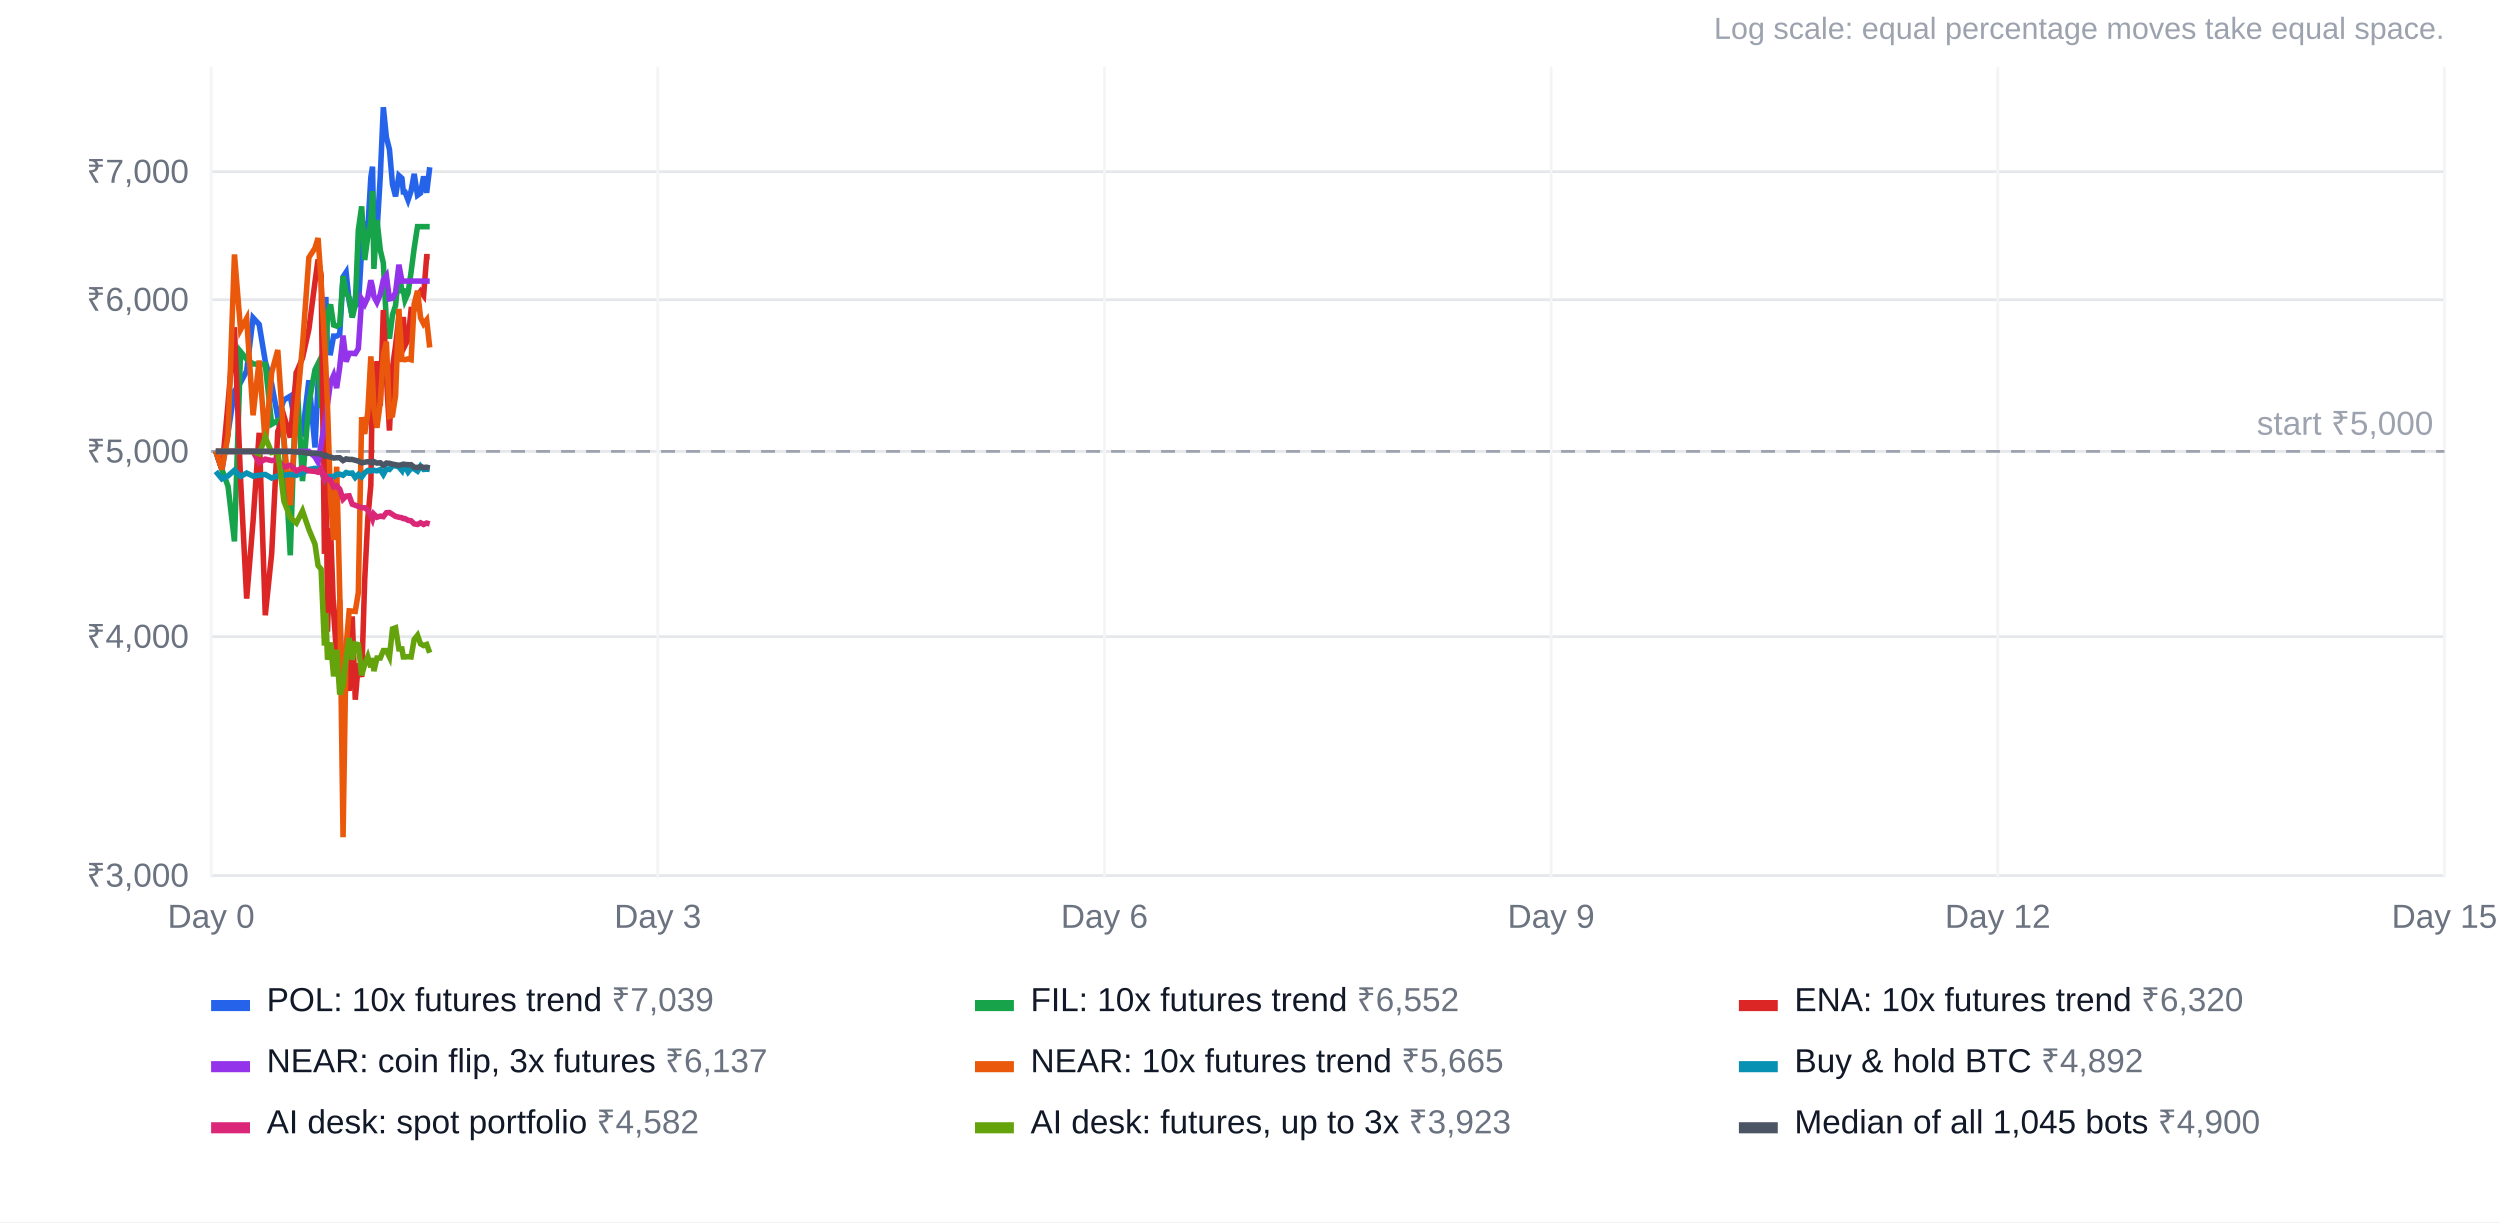
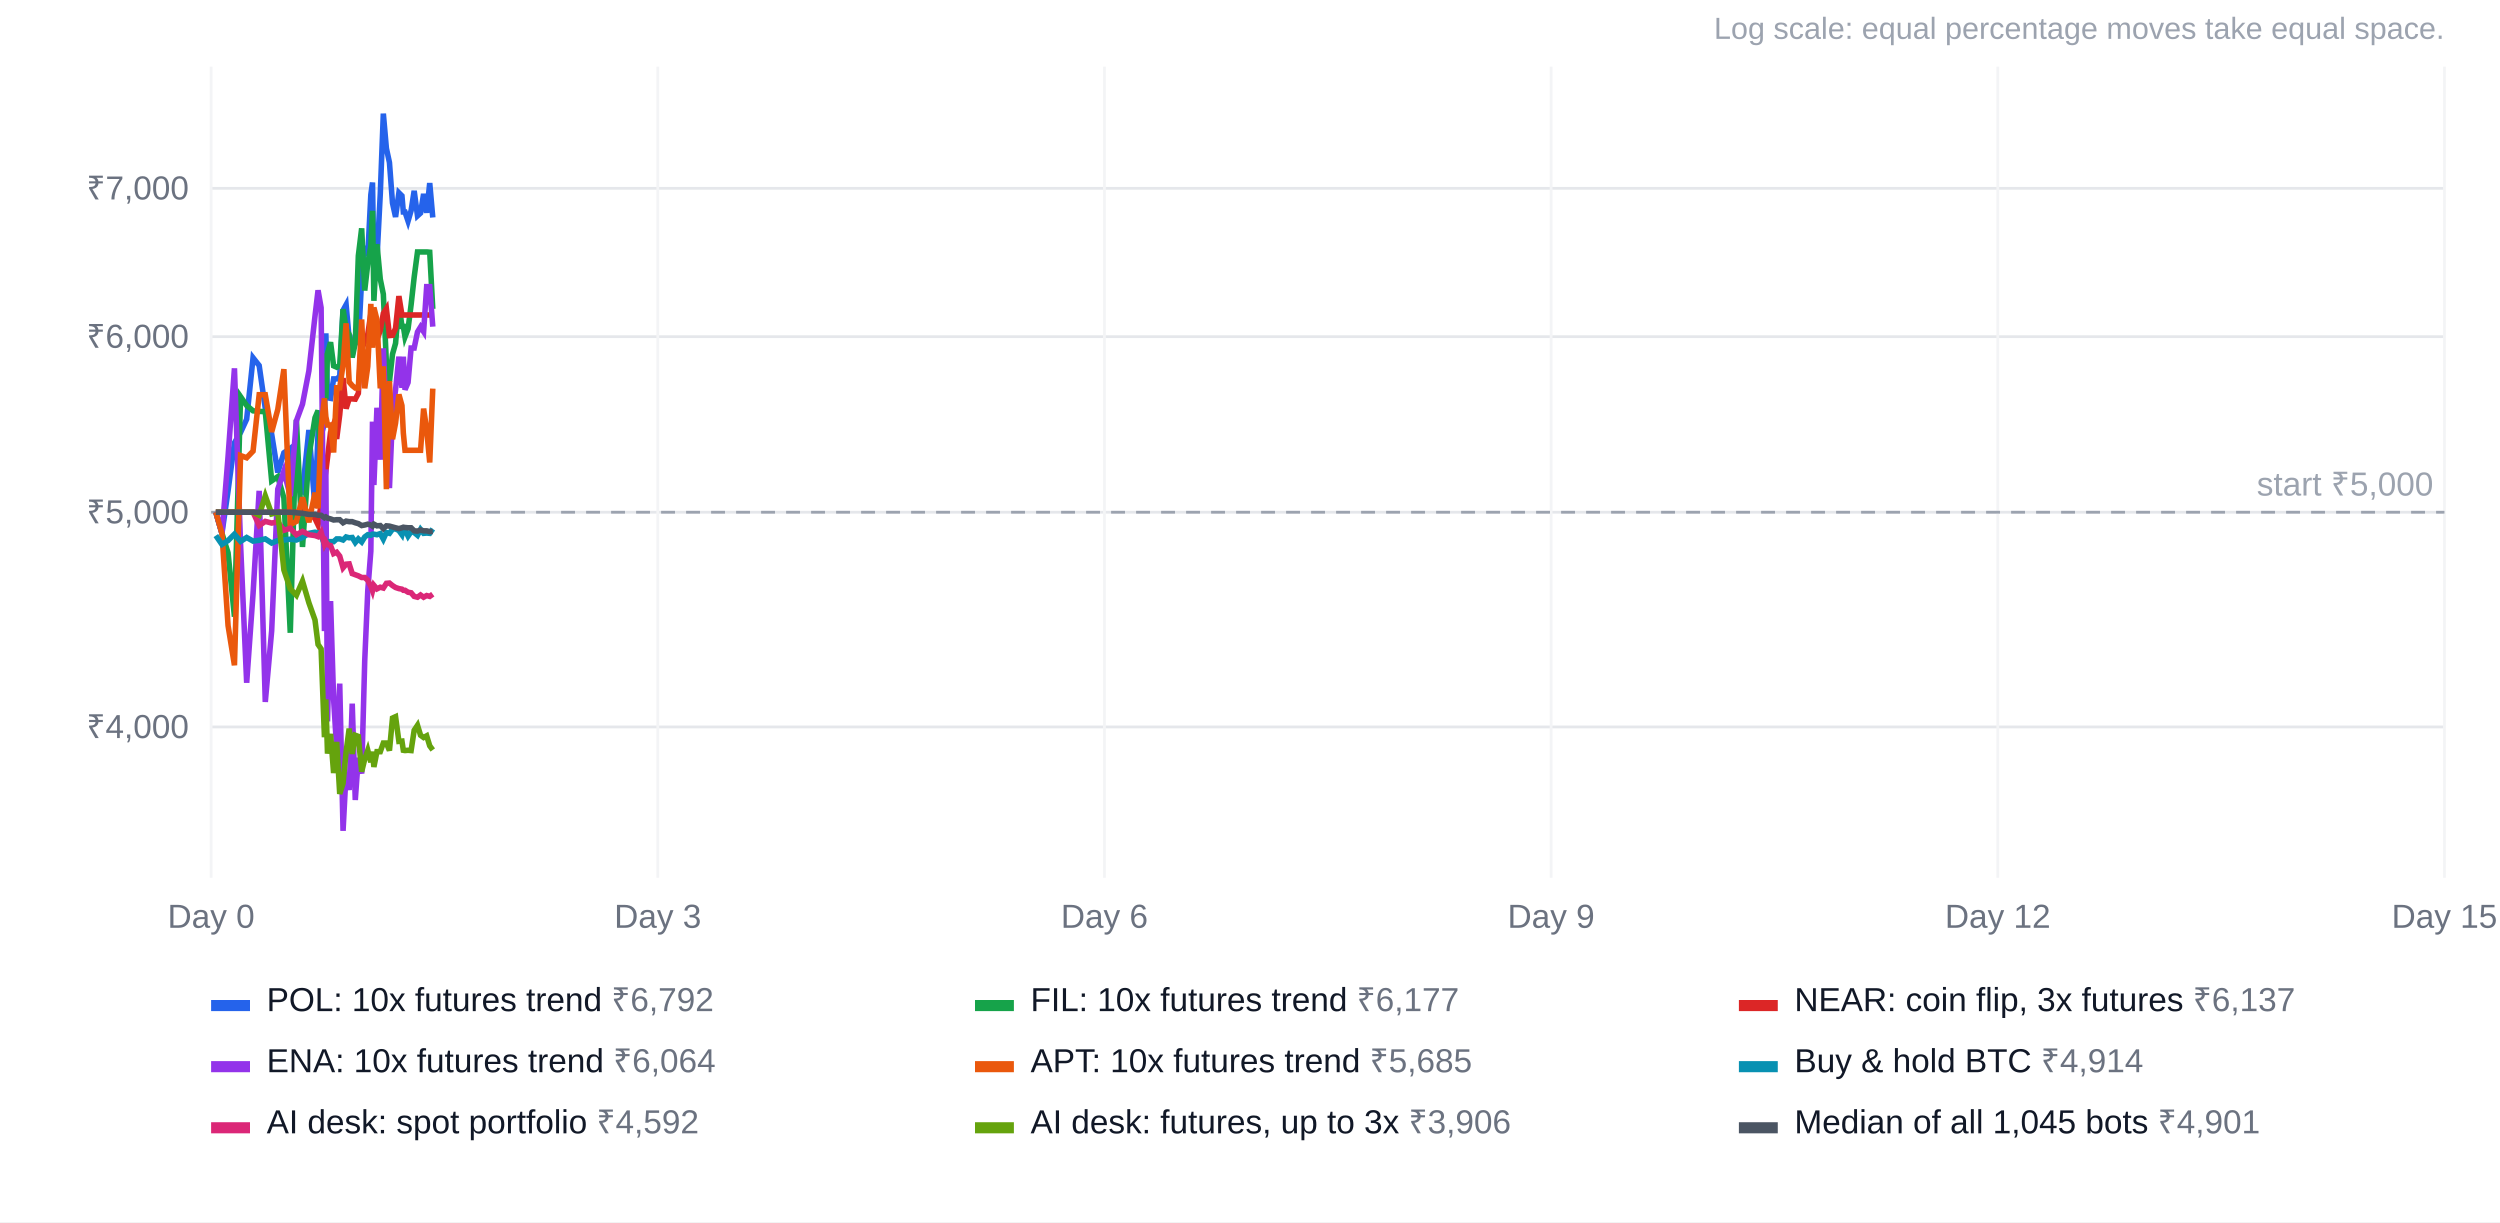
<svg xmlns="http://www.w3.org/2000/svg" width="900" height="440" viewBox="0 0 900 440" font-family="Arial, Helvetica, sans-serif" font-size="12">
  <rect width="100%" height="100%" fill="#ffffff" />
  <text x="880" y="14" text-anchor="end" fill="#9ca3af" font-size="11">Log scale: equal percentage moves take equal space.</text>
-   <line x1="76" x2="880" y1="315.2" y2="315.2" stroke="#e5e7eb" />
-   <text x="68" y="319.2" text-anchor="end" fill="#6b7280">₹3,000</text>
-   <line x1="76" x2="880" y1="229.2" y2="229.2" stroke="#e5e7eb" />
-   <text x="68" y="233.2" text-anchor="end" fill="#6b7280">₹4,000</text>
-   <line x1="76" x2="880" y1="162.5" y2="162.5" stroke="#e5e7eb" />
-   <text x="68" y="166.5" text-anchor="end" fill="#6b7280">₹5,000</text>
-   <line x1="76" x2="880" y1="107.9" y2="107.9" stroke="#e5e7eb" />
-   <text x="68" y="111.9" text-anchor="end" fill="#6b7280">₹6,000</text>
-   <line x1="76" x2="880" y1="61.8" y2="61.8" stroke="#e5e7eb" />
-   <text x="68" y="65.8" text-anchor="end" fill="#6b7280">₹7,000</text>
+   <line x1="76" x2="880" y1="261.7" y2="261.7" stroke="#e5e7eb" />
+   <text x="68" y="265.7" text-anchor="end" fill="#6b7280">₹4,000</text>
+   <line x1="76" x2="880" y1="184.4" y2="184.4" stroke="#e5e7eb" />
+   <text x="68" y="188.4" text-anchor="end" fill="#6b7280">₹5,000</text>
+   <line x1="76" x2="880" y1="121.2" y2="121.2" stroke="#e5e7eb" />
+   <text x="68" y="125.2" text-anchor="end" fill="#6b7280">₹6,000</text>
+   <line x1="76" x2="880" y1="67.8" y2="67.8" stroke="#e5e7eb" />
+   <text x="68" y="71.8" text-anchor="end" fill="#6b7280">₹7,000</text>
  <line x1="76.0" x2="76.0" y1="24" y2="316" stroke="#f3f4f6" />
  <text x="76.0" y="334" text-anchor="middle" fill="#6b7280">Day 0</text>
  <line x1="236.8" x2="236.8" y1="24" y2="316" stroke="#f3f4f6" />
  <text x="236.8" y="334" text-anchor="middle" fill="#6b7280">Day 3</text>
  <line x1="397.6" x2="397.6" y1="24" y2="316" stroke="#f3f4f6" />
  <text x="397.6" y="334" text-anchor="middle" fill="#6b7280">Day 6</text>
  <line x1="558.4" x2="558.4" y1="24" y2="316" stroke="#f3f4f6" />
  <text x="558.4" y="334" text-anchor="middle" fill="#6b7280">Day 9</text>
  <line x1="719.2" x2="719.2" y1="24" y2="316" stroke="#f3f4f6" />
  <text x="719.2" y="334" text-anchor="middle" fill="#6b7280">Day 12</text>
  <line x1="880.0" x2="880.0" y1="24" y2="316" stroke="#f3f4f6" />
  <text x="880.0" y="334" text-anchor="middle" fill="#6b7280">Day 15</text>
-   <line x1="76" x2="880" y1="162.5" y2="162.5" stroke="#9ca3af" stroke-dasharray="5 4" />
-   <text x="876" y="156.5" text-anchor="end" fill="#9ca3af">start ₹5,000</text>
-   <polyline points="77.7,162.5 79.9,169.0 82.1,155.8 84.4,140.8 86.6,137.7 88.8,133.5 91.1,114.4 93.3,116.8 95.5,130.1 97.8,138.2 100.0,150.1 102.2,144.0 104.5,142.6 106.7,154.6 108.9,156.0 111.2,136.9 113.4,161.1 114.5,137.8 115.6,138.5 116.8,134.8 117.3,106.9 117.9,126.9 119.0,127.0 120.1,121.0 121.2,121.0 122.3,120.3 123.5,99.7 124.6,98.0 125.7,108.5 126.8,113.8 127.9,107.3 129.0,110.4 130.2,89.8 131.3,79.8 132.4,82.7 133.5,63.8 134.1,60.0 134.6,86.7 135.7,83.7 136.9,63.5 138.0,38.6 139.1,49.4 140.2,53.8 141.3,66.4 142.4,70.7 143.6,63.2 144.7,64.2 145.2,69.1 145.8,69.1 146.9,72.0 148.0,68.7 149.1,62.6 150.3,70.3 151.4,69.5 152.5,63.5 153.6,69.4 154.7,60.2" fill="none" stroke="#2563eb" stroke-width="2" />
+   <line x1="76" x2="880" y1="184.4" y2="184.4" stroke="#9ca3af" stroke-dasharray="5 4" />
+   <text x="876" y="178.4" text-anchor="end" fill="#9ca3af">start ₹5,000</text>
+   <polyline points="77.7,184.4 79.9,192.0 82.1,176.7 84.4,159.4 86.6,155.7 88.8,150.9 91.1,128.8 93.3,131.6 95.5,147.0 97.8,156.3 100.0,170.1 102.2,163.0 104.5,161.4 106.7,175.3 108.9,176.9 111.2,154.8 113.4,182.8 114.5,155.8 115.6,156.7 116.8,152.4 117.3,120.0 117.9,143.2 119.0,143.4 120.1,136.4 121.2,136.4 122.3,135.5 123.5,111.7 124.6,109.7 125.7,121.9 126.8,128.1 127.9,120.5 129.0,124.1 130.2,100.2 131.3,88.6 132.4,92.0 133.5,70.1 134.1,65.7 134.6,96.6 135.7,93.2 136.9,69.8 138.0,40.9 139.1,53.4 140.2,58.5 141.3,73.1 142.4,78.1 143.6,69.4 144.7,70.5 145.2,76.3 145.8,76.3 146.9,79.6 148.0,75.8 149.1,68.7 150.3,77.7 151.4,76.7 152.5,69.8 153.6,76.6 154.7,65.9 155.8,78.3" fill="none" stroke="#2563eb" stroke-width="2" />
  <rect x="76" y="360" width="14" height="4" fill="#2563eb" />
-   <text x="96" y="364" fill="#111827">POL: 10x futures trend <tspan fill="#6b7280">₹7,039</tspan>
+   <text x="96" y="364" fill="#111827">POL: 10x futures trend <tspan fill="#6b7280">₹6,792</tspan>
  </text>
-   <polyline points="77.7,162.5 79.9,169.0 82.1,175.1 84.4,194.9 86.6,126.6 88.8,129.3 91.1,131.0 93.3,131.2 95.5,131.2 97.8,152.7 100.0,151.4 102.2,158.1 104.5,199.9 106.7,133.7 108.9,173.2 111.2,145.1 113.4,133.1 114.5,130.9 115.6,146.9 116.8,113.1 117.3,127.4 117.9,113.1 119.0,109.6 120.1,117.0 121.2,117.4 122.3,116.8 123.5,99.4 124.6,105.5 125.7,107.2 126.8,114.3 127.9,109.9 129.0,82.8 130.2,74.3 131.3,93.6 132.4,85.2 133.5,79.7 134.1,68.8 134.6,96.8 135.7,79.2 136.9,90.0 138.0,94.7 139.1,116.1 140.2,121.9 141.3,113.3 142.4,110.0 143.6,97.8 144.7,104.7 145.2,104.7 145.8,108.0 146.9,105.5 148.0,97.9 149.1,89.4 150.3,81.6 151.4,81.6 152.5,81.6 153.6,81.6 154.7,81.6" fill="none" stroke="#16a34a" stroke-width="2" />
+   <polyline points="77.7,184.4 79.9,192.0 82.1,199.0 84.4,222.0 86.6,142.8 88.8,146.0 91.1,147.9 93.3,148.1 95.5,148.2 97.8,173.1 100.0,171.6 102.2,179.3 104.5,227.8 106.7,151.1 108.9,196.9 111.2,164.3 113.4,150.4 114.5,147.8 115.6,166.4 116.8,127.2 117.3,143.7 117.9,127.2 119.0,123.2 120.1,131.7 121.2,132.2 122.3,131.6 123.5,111.3 124.6,118.4 125.7,120.4 126.8,128.7 127.9,123.5 129.0,92.1 130.2,82.2 131.3,104.6 132.4,94.9 133.5,88.5 134.1,75.9 134.6,108.3 135.7,87.9 136.9,100.5 138.0,105.9 139.1,130.7 140.2,137.4 141.3,127.5 142.4,123.6 143.6,109.4 144.7,117.5 145.2,117.5 145.8,121.3 146.9,118.4 148.0,109.7 149.1,99.8 150.3,90.7 151.4,90.7 152.5,90.7 153.6,90.7 154.7,90.8 155.8,111.2" fill="none" stroke="#16a34a" stroke-width="2" />
  <rect x="351" y="360" width="14" height="4" fill="#16a34a" />
-   <text x="371" y="364" fill="#111827">FIL: 10x futures trend <tspan fill="#6b7280">₹6,552</tspan>
+   <text x="371" y="364" fill="#111827">FIL: 10x futures trend <tspan fill="#6b7280">₹6,177</tspan>
  </text>
-   <polyline points="77.7,162.5 79.9,169.0 82.1,145.2 84.4,117.8 86.6,172.4 88.8,215.5 91.1,187.7 93.3,155.8 95.5,221.5 97.8,199.3 100.0,155.3 102.2,149.7 104.5,157.5 106.7,134.1 108.9,128.9 111.2,118.5 113.4,101.5 114.5,93.4 115.6,99.0 116.8,199.4 117.3,149.2 117.9,227.4 119.0,190.1 120.1,220.6 121.2,235.9 122.3,215.8 123.5,261.5 124.6,243.2 125.7,248.7 126.8,221.9 127.9,251.9 129.0,238.8 130.2,243.7 131.3,208.6 132.4,186.8 133.5,174.6 134.1,134.3 134.6,154.0 135.7,130.0 136.9,146.1 138.0,111.6 139.1,135.4 140.2,155.0 141.3,132.3 142.4,124.4 143.6,114.1 144.7,123.8 145.2,114.1 145.8,124.4 146.9,122.2 148.0,111.4 149.1,111.4 150.3,106.5 151.4,104.9 152.5,106.4 153.6,92.4 154.7,92.4" fill="none" stroke="#dc2626" stroke-width="2" />
+   <polyline points="77.7,184.4 79.9,184.4 82.1,184.4 84.4,184.4 86.6,184.4 88.8,184.4 91.1,184.4 93.3,184.4 95.5,184.4 97.8,184.4 100.0,184.4 102.2,184.4 104.5,184.4 106.7,184.4 108.9,184.4 111.2,184.4 113.4,186.7 114.5,189.0 115.6,181.4 116.8,173.2 117.3,169.6 117.9,164.8 119.0,155.6 120.1,152.7 121.2,158.0 122.3,149.3 123.5,136.1 124.6,147.1 125.7,143.6 126.8,143.6 127.9,143.7 129.0,141.6 130.2,121.0 131.3,123.0 132.4,120.3 133.5,113.0 134.1,116.0 134.6,119.8 135.7,122.3 136.9,119.0 138.0,112.8 139.1,111.1 140.2,120.8 141.3,120.7 142.4,118.2 143.6,106.6 144.7,113.4 145.2,113.4 145.8,113.4 146.9,113.4 148.0,113.4 149.1,113.4 150.3,113.4 151.4,113.4 152.5,113.4 153.6,113.4 154.7,113.4 155.8,113.4" fill="none" stroke="#dc2626" stroke-width="2" />
  <rect x="626" y="360" width="14" height="4" fill="#dc2626" />
-   <text x="646" y="364" fill="#111827">ENA: 10x futures trend <tspan fill="#6b7280">₹6,320</tspan>
+   <text x="646" y="364" fill="#111827">NEAR: coin flip, 3x futures <tspan fill="#6b7280">₹6,137</tspan>
  </text>
-   <polyline points="77.7,162.5 79.9,162.5 82.1,162.5 84.4,162.5 86.6,162.5 88.8,162.5 91.1,162.5 93.3,162.5 95.5,162.5 97.8,162.5 100.0,162.5 102.2,162.5 104.5,162.5 106.7,162.5 108.9,162.5 111.2,162.5 113.4,164.5 114.5,166.4 115.6,159.9 116.8,152.8 117.3,149.7 117.9,145.5 119.0,137.6 120.1,135.1 121.2,139.7 122.3,132.1 123.5,120.8 124.6,130.2 125.7,127.2 126.8,127.2 127.9,127.3 129.0,125.5 130.2,107.7 131.3,109.5 132.4,107.1 133.5,100.9 134.1,103.4 134.6,106.7 135.7,108.8 136.9,106.0 138.0,100.7 139.1,99.2 140.2,107.6 141.3,107.4 142.4,105.3 143.6,95.3 144.7,101.2 145.2,101.2 145.8,101.2 146.9,101.2 148.0,101.2 149.1,101.2 150.3,101.2 151.4,101.2 152.5,101.2 153.6,101.2 154.7,101.2" fill="none" stroke="#9333ea" stroke-width="2" />
+   <polyline points="77.7,184.4 79.9,192.0 82.1,164.4 84.4,132.6 86.6,195.9 88.8,245.8 91.1,213.7 93.3,176.7 95.5,252.7 97.8,227.1 100.0,176.1 102.2,169.6 104.5,178.6 106.7,151.5 108.9,145.5 111.2,133.5 113.4,113.8 114.5,104.5 115.6,110.8 116.8,227.2 117.3,169.0 117.9,259.7 119.0,216.4 120.1,251.7 121.2,269.5 122.3,246.1 123.5,299.1 124.6,278.0 125.7,284.4 126.8,253.3 127.9,288.0 129.0,272.8 130.2,278.5 131.3,237.9 132.4,212.6 133.5,198.4 134.1,151.8 134.6,174.6 135.7,146.8 136.9,165.5 138.0,125.4 139.1,153.0 140.2,175.7 141.3,149.4 142.4,140.3 143.6,128.4 144.7,139.6 145.2,128.4 145.8,140.3 146.9,137.7 148.0,125.3 149.1,125.3 150.3,119.5 151.4,117.7 152.5,119.4 153.6,103.2 154.7,103.2 155.8,117.6" fill="none" stroke="#9333ea" stroke-width="2" />
  <rect x="76" y="382" width="14" height="4" fill="#9333ea" />
-   <text x="96" y="386" fill="#111827">NEAR: coin flip, 3x futures <tspan fill="#6b7280">₹6,137</tspan>
+   <text x="96" y="386" fill="#111827">ENA: 10x futures trend <tspan fill="#6b7280">₹6,064</tspan>
  </text>
-   <polyline points="77.7,162.5 79.9,169.0 82.1,156.7 84.4,91.6 86.6,118.7 88.8,114.6 91.1,149.5 93.3,129.8 95.5,159.7 97.8,134.1 100.0,126.0 102.2,158.2 104.5,181.9 106.7,148.5 108.9,124.4 111.2,92.7 113.4,89.3 114.5,85.7 115.6,101.3 116.8,122.3 117.3,132.0 117.9,146.2 119.0,179.6 120.1,194.4 121.2,168.0 122.3,213.3 123.5,301.4 124.6,232.7 125.7,219.9 126.8,220.0 127.9,220.1 129.0,213.3 130.2,150.2 131.3,156.2 132.4,148.4 133.5,128.3 134.1,136.5 134.6,146.9 135.7,154.0 136.9,144.8 138.0,127.7 139.1,123.0 140.2,149.9 141.3,149.5 142.4,142.5 143.6,111.2 144.7,129.4 145.2,129.4 145.8,129.5 146.9,129.2 148.0,129.5 149.1,109.5 150.3,104.7 151.4,114.4 152.5,116.6 153.6,115.2 154.7,125.1" fill="none" stroke="#ea580c" stroke-width="2" />
+   <polyline points="77.7,184.4 79.9,192.0 82.1,225.2 84.4,239.5 86.6,164.0 88.8,164.8 91.1,162.4 93.3,142.1 95.5,142.1 97.8,155.5 100.0,147.4 102.2,132.9 104.5,188.9 106.7,187.7 108.9,179.1 111.2,188.0 113.4,177.4 114.5,183.0 115.6,153.9 116.8,143.4 117.3,150.0 117.9,153.0 119.0,153.0 120.1,162.9 121.2,139.6 122.3,139.6 123.5,131.3 124.6,116.4 125.7,137.5 126.8,138.8 127.9,139.7 129.0,139.7 130.2,115.0 131.3,139.8 132.4,131.9 133.5,109.4 134.1,125.2 134.6,110.7 135.7,115.1 136.9,139.8 138.0,131.9 139.1,176.1 140.2,137.2 141.3,158.1 142.4,152.3 143.6,142.0 144.7,146.0 145.2,155.9 145.8,162.1 146.9,162.1 148.0,162.1 149.1,162.1 150.3,162.1 151.4,162.1 152.5,147.1 153.6,154.7 154.7,166.5 155.8,139.9" fill="none" stroke="#ea580c" stroke-width="2" />
  <rect x="351" y="382" width="14" height="4" fill="#ea580c" />
-   <text x="371" y="386" fill="#111827">NEAR: 10x futures trend <tspan fill="#6b7280">₹5,665</tspan>
+   <text x="371" y="386" fill="#111827">APT: 10x futures trend <tspan fill="#6b7280">₹5,685</tspan>
  </text>
-   <polyline points="77.7,169.7 79.9,172.4 82.1,171.3 84.4,169.3 86.6,171.5 88.8,170.3 91.1,171.4 93.3,171.1 95.5,170.8 97.8,172.1 100.0,171.3 102.2,171.1 104.5,170.8 106.7,171.1 108.9,170.3 111.2,169.0 113.4,168.6 114.5,168.8 115.6,169.6 116.8,172.5 117.3,171.6 117.9,171.6 119.0,171.6 120.1,171.6 121.2,170.8 122.3,170.7 123.5,171.1 124.6,170.1 125.7,170.4 126.8,170.3 127.9,171.9 129.0,170.8 130.2,171.7 131.3,170.2 132.4,169.4 133.5,169.6 134.1,169.3 134.6,169.3 135.7,169.5 136.9,169.1 138.0,170.8 139.1,168.8 140.2,169.0 141.3,167.7 142.4,167.7 143.6,168.1 144.7,169.4 145.2,167.7 145.8,167.9 146.9,169.9 148.0,168.5 149.1,168.8 150.3,169.6 151.4,167.8 152.5,169.0 153.6,168.9 154.7,169.0" fill="none" stroke="#0891b2" stroke-width="2" />
+   <polyline points="77.7,192.8 79.9,196.0 82.1,194.6 84.4,192.3 86.6,194.9 88.8,193.5 91.1,194.8 93.3,194.5 95.5,194.0 97.8,195.5 100.0,194.6 102.2,194.4 104.5,194.1 106.7,194.4 108.9,193.5 111.2,192.0 113.4,191.6 114.5,191.8 115.6,192.6 116.8,196.0 117.3,195.0 117.9,195.0 119.0,195.0 120.1,195.0 121.2,194.0 122.3,194.0 123.5,194.4 124.6,193.3 125.7,193.6 126.8,193.5 127.9,195.3 129.0,194.0 130.2,195.1 131.3,193.3 132.4,192.5 133.5,192.7 134.1,192.3 134.6,192.3 135.7,192.5 136.9,192.1 138.0,194.1 139.1,191.7 140.2,192.0 141.3,190.5 142.4,190.4 143.6,191.0 144.7,192.5 145.2,190.5 145.8,190.7 146.9,193.0 148.0,191.4 149.1,191.7 150.3,192.7 151.4,190.6 152.5,192.0 153.6,191.9 154.7,192.0 155.8,190.4" fill="none" stroke="#0891b2" stroke-width="2" />
  <rect x="626" y="382" width="14" height="4" fill="#0891b2" />
-   <text x="646" y="386" fill="#111827">Buy &amp; hold BTC <tspan fill="#6b7280">₹4,892</tspan>
+   <text x="646" y="386" fill="#111827">Buy &amp; hold BTC <tspan fill="#6b7280">₹4,914</tspan>
  </text>
-   <polyline points="77.7,162.5 79.9,162.5 82.1,162.5 84.4,162.5 86.6,162.5 88.8,162.5 91.1,162.5 93.3,166.6 95.5,165.3 97.8,165.8 100.0,165.5 102.2,168.1 104.5,167.5 106.7,169.5 108.9,168.4 111.2,169.5 113.4,169.7 114.5,170.0 115.6,168.7 116.8,172.4 117.3,171.6 117.9,172.6 119.0,172.8 120.1,175.3 121.2,174.9 122.3,176.1 123.5,179.7 124.6,178.6 125.7,178.5 126.8,181.5 127.9,181.9 129.0,182.3 130.2,182.8 131.3,182.8 132.4,183.6 133.5,185.5 134.1,186.9 134.6,185.1 135.7,186.2 136.9,185.8 138.0,186.0 139.1,184.6 140.2,184.5 141.3,185.2 142.4,185.9 143.6,186.2 144.7,186.4 145.2,186.7 145.8,186.7 146.9,187.3 148.0,187.5 149.1,188.6 150.3,188.8 151.4,188.2 152.5,188.8 153.6,188.3 154.7,188.6" fill="none" stroke="#db2777" stroke-width="2" />
+   <polyline points="77.7,184.4 79.9,184.4 82.1,184.4 84.4,184.4 86.6,184.4 88.8,184.4 91.1,184.4 93.3,189.2 95.5,187.7 97.8,188.3 100.0,187.9 102.2,190.9 104.5,190.2 106.7,192.5 108.9,191.3 111.2,192.5 113.4,192.8 114.5,193.2 115.6,191.6 116.8,196.0 117.3,195.0 117.9,196.1 119.0,196.4 120.1,199.3 121.2,198.8 122.3,200.2 123.5,204.4 124.6,203.1 125.7,203.0 126.8,206.5 127.9,206.9 129.0,207.3 130.2,207.9 131.3,207.9 132.4,208.9 133.5,211.1 134.1,212.7 134.6,210.7 135.7,212.0 136.9,211.4 138.0,211.7 139.1,210.0 140.2,209.9 141.3,210.8 142.4,211.5 143.6,211.9 144.7,212.1 145.2,212.5 145.8,212.5 146.9,213.2 148.0,213.4 149.1,214.7 150.3,215.0 151.4,214.2 152.5,215.0 153.6,214.4 154.7,214.7 155.8,213.9" fill="none" stroke="#db2777" stroke-width="2" />
  <rect x="76" y="404" width="14" height="4" fill="#db2777" />
-   <text x="96" y="408" fill="#111827">AI desk: spot portfolio <tspan fill="#6b7280">₹4,582</tspan>
+   <text x="96" y="408" fill="#111827">AI desk: spot portfolio <tspan fill="#6b7280">₹4,592</tspan>
  </text>
-   <polyline points="77.7,162.5 79.9,162.5 82.1,162.5 84.4,162.5 86.6,162.5 88.8,162.5 91.1,162.5 93.3,163.4 95.5,157.4 97.8,162.9 100.0,162.5 102.2,180.4 104.5,186.3 106.7,188.3 108.9,183.9 111.2,190.6 113.4,195.9 114.5,203.6 115.6,204.9 116.8,232.4 117.3,220.7 117.9,237.5 119.0,231.3 120.1,243.5 121.2,233.9 122.3,250.0 123.5,246.7 124.6,236.9 125.7,229.7 126.8,237.5 127.9,231.8 129.0,232.1 130.2,243.1 131.3,239.2 132.4,236.4 133.5,240.2 134.1,236.9 134.6,241.6 135.7,236.9 136.9,236.9 138.0,234.2 139.1,234.2 140.2,236.5 141.3,226.4 142.4,226.0 143.6,233.6 144.7,233.6 145.2,236.5 145.8,236.5 146.9,236.4 148.0,236.5 149.1,230.2 150.3,228.7 151.4,231.8 152.5,232.4 153.6,232.0 154.7,235.0" fill="none" stroke="#65a30d" stroke-width="2" />
+   <polyline points="77.7,184.4 79.9,184.4 82.1,184.4 84.4,184.4 86.6,184.4 88.8,184.4 91.1,184.4 93.3,185.5 95.5,178.5 97.8,185.0 100.0,184.4 102.2,205.2 104.5,212.0 106.7,214.3 108.9,209.2 111.2,217.0 113.4,223.2 114.5,232.0 115.6,233.6 116.8,265.4 117.3,251.8 117.9,271.3 119.0,264.2 120.1,278.3 121.2,267.1 122.3,285.8 123.5,282.0 124.6,270.6 125.7,262.3 126.8,271.4 127.9,264.7 129.0,265.1 130.2,277.8 131.3,273.3 132.4,270.1 133.5,274.4 134.1,270.6 134.6,276.1 135.7,270.6 136.9,270.6 138.0,267.5 139.1,267.5 140.2,270.2 141.3,258.5 142.4,258.0 143.6,266.9 144.7,266.8 145.2,270.1 145.8,270.2 146.9,270.1 148.0,270.2 149.1,262.9 150.3,261.1 151.4,264.7 152.5,265.5 153.6,264.9 154.7,268.5 155.8,270.0" fill="none" stroke="#65a30d" stroke-width="2" />
  <rect x="351" y="404" width="14" height="4" fill="#65a30d" />
-   <text x="371" y="408" fill="#111827">AI desk: futures, up to 3x <tspan fill="#6b7280">₹3,923</tspan>
+   <text x="371" y="408" fill="#111827">AI desk: futures, up to 3x <tspan fill="#6b7280">₹3,906</tspan>
  </text>
-   <polyline points="77.7,162.5 79.9,162.5 82.1,162.5 84.4,162.5 86.6,162.5 88.8,162.5 91.1,162.5 93.3,162.5 95.5,162.5 97.8,162.5 100.0,162.5 102.2,162.5 104.5,162.5 106.7,162.7 108.9,162.8 111.2,163.2 113.4,163.2 114.5,163.4 115.6,163.4 116.8,164.2 117.3,163.9 117.9,164.3 119.0,164.5 120.1,164.9 121.2,164.8 122.3,164.8 123.5,165.8 124.6,165.2 125.7,165.4 126.8,165.4 127.9,165.7 129.0,166.0 130.2,166.6 131.3,166.4 132.4,166.2 133.5,166.4 134.1,166.7 134.6,166.2 135.7,166.7 136.9,166.6 138.0,167.5 139.1,166.7 140.2,166.8 141.3,167.1 142.4,167.3 143.6,167.5 144.7,167.3 145.2,167.1 145.8,167.2 146.9,167.3 148.0,167.3 149.1,168.2 150.3,168.3 151.4,168.0 152.5,168.3 153.6,168.2 154.7,168.5" fill="none" stroke="#4b5563" stroke-width="2" />
+   <polyline points="77.7,184.4 79.9,184.4 82.1,184.4 84.4,184.4 86.6,184.4 88.8,184.4 91.1,184.4 93.3,184.4 95.5,184.4 97.8,184.4 100.0,184.4 102.2,184.4 104.5,184.4 106.7,184.6 108.9,184.8 111.2,185.2 113.4,185.2 114.5,185.5 115.6,185.5 116.8,186.4 117.3,186.1 117.9,186.5 119.0,186.8 120.1,187.2 121.2,187.1 122.3,187.1 123.5,188.2 124.6,187.6 125.7,187.8 126.8,187.8 127.9,188.2 129.0,188.5 130.2,189.2 131.3,189.0 132.4,188.7 133.5,189.0 134.1,189.4 134.6,188.7 135.7,189.3 136.9,189.2 138.0,190.3 139.1,189.3 140.2,189.4 141.3,189.7 142.4,190.0 143.6,190.3 144.7,190.0 145.2,189.8 145.8,189.9 146.9,190.0 148.0,190.0 149.1,191.1 150.3,191.2 151.4,190.8 152.5,191.1 153.6,191.1 154.7,191.4 155.8,191.3" fill="none" stroke="#4b5563" stroke-width="2" />
  <rect x="626" y="404" width="14" height="4" fill="#4b5563" />
-   <text x="646" y="408" fill="#111827">Median of all 1,045 bots <tspan fill="#6b7280">₹4,900</tspan>
+   <text x="646" y="408" fill="#111827">Median of all 1,045 bots <tspan fill="#6b7280">₹4,901</tspan>
  </text>
</svg>
